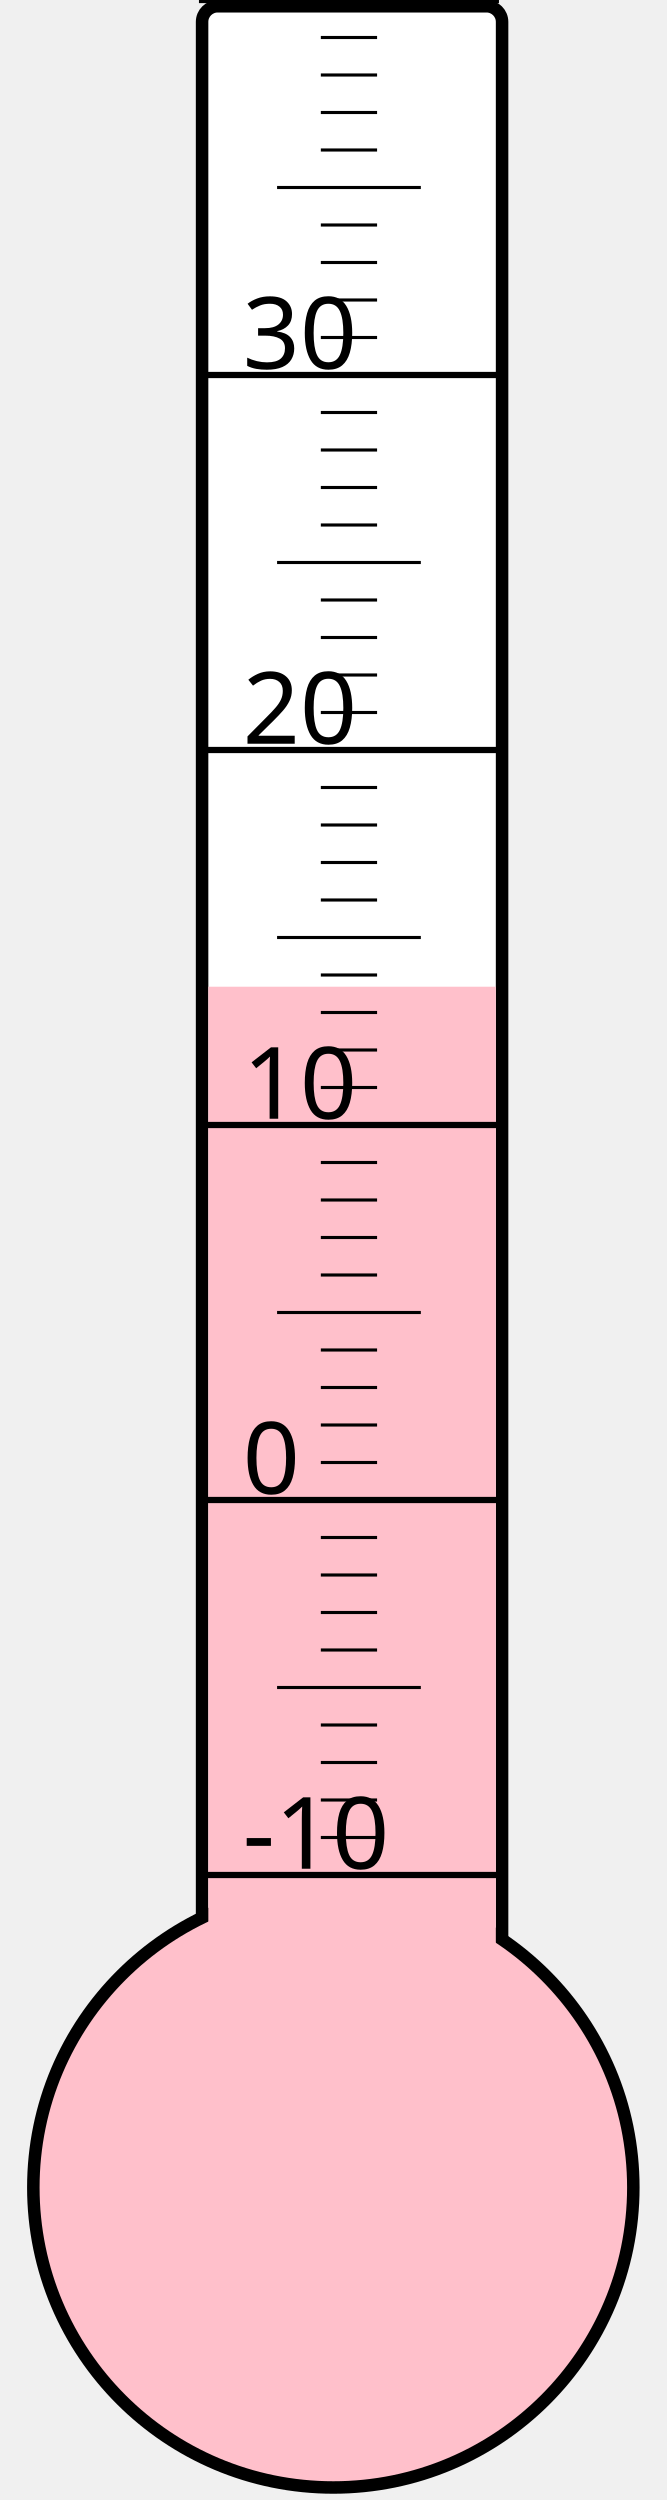
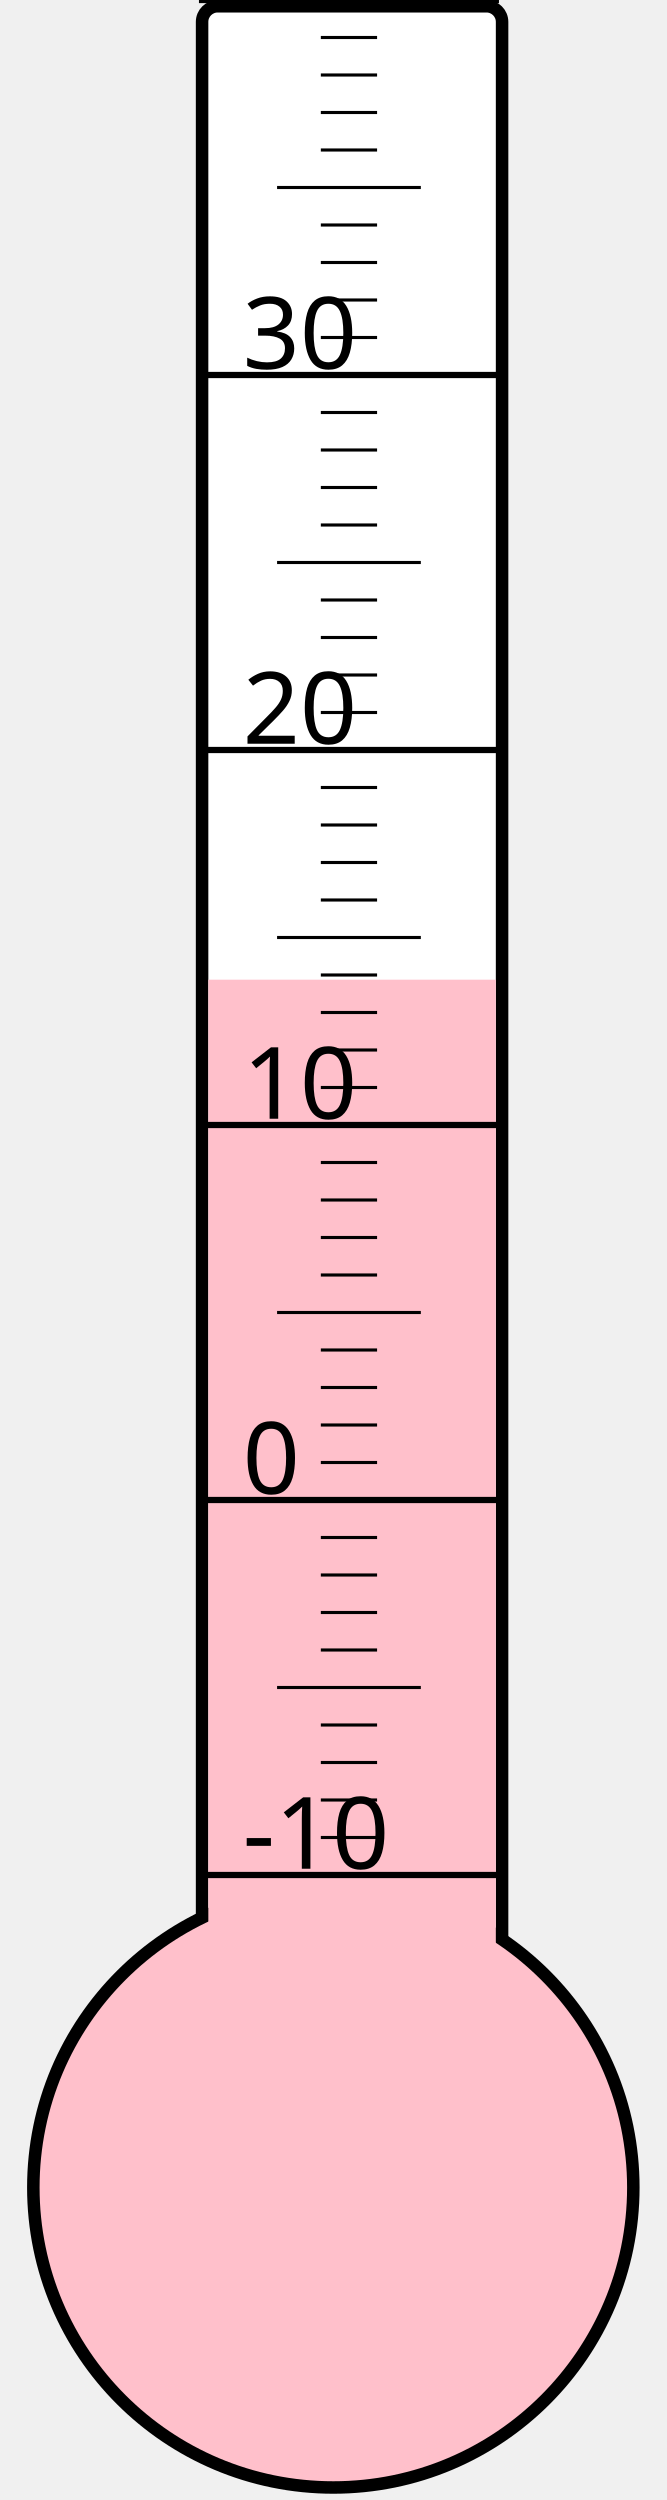
<svg xmlns="http://www.w3.org/2000/svg" width="40px" height="150px" viewBox="0 0 200 800">
  <rect width="200" height="800" x="0" y="0" style="fill: #ffffeb; fill-opacity: 0;" />
  <rect width="96" height="680" x="58" y="2" rx="5" ry="5" style="fill: white; fill-opacity: 1; stroke: black; stroke-width: 4;" />
  <circle cx="100" cy="700" r="96" style="fill: pink; stroke: black; stroke-width: 4;" />
-   <rect width="92" height="384.25" x="60" y="315.75" style="fill: pink; fill-opacity: 1; stroke-width: 0;" />
+   <rect width="92" height="386.5" x="60" y="313.5" style="fill: pink; fill-opacity: 1; stroke-width: 0;" />
  <text x="71" y="598" style="font-family: sans-serif; font-size: 24pt;">-10</text>
  <text x="71" y="478" style="font-family: sans-serif; font-size: 24pt;">0</text>
  <text x="71" y="358" style="font-family: sans-serif; font-size: 24pt;">10</text>
  <text x="71" y="238" style="font-family: sans-serif; font-size: 24pt;">20</text>
  <text x="71" y="118" style="font-family: sans-serif; font-size: 24pt;">30</text>
  <g style="stroke: black;">
    <line x1="57" y1="600" x2="153" y2="600" style="stroke-width: 2;" />
    <line x1="96" y1="588" x2="114" y2="588" style="stroke-width: 1;" />
    <line x1="96" y1="576" x2="114" y2="576" style="stroke-width: 1;" />
    <line x1="96" y1="564" x2="114" y2="564" style="stroke-width: 1;" />
    <line x1="96" y1="552" x2="114" y2="552" style="stroke-width: 1;" />
    <line x1="82" y1="540" x2="128" y2="540" style="stroke-width: 1;" />
    <line x1="96" y1="528" x2="114" y2="528" style="stroke-width: 1;" />
    <line x1="96" y1="516" x2="114" y2="516" style="stroke-width: 1;" />
    <line x1="96" y1="504" x2="114" y2="504" style="stroke-width: 1;" />
    <line x1="96" y1="492" x2="114" y2="492" style="stroke-width: 1;" />
    <line x1="57" y1="480" x2="153" y2="480" style="stroke-width: 2;" />
    <line x1="96" y1="468" x2="114" y2="468" style="stroke-width: 1;" />
    <line x1="96" y1="456" x2="114" y2="456" style="stroke-width: 1;" />
    <line x1="96" y1="444" x2="114" y2="444" style="stroke-width: 1;" />
    <line x1="96" y1="432" x2="114" y2="432" style="stroke-width: 1;" />
    <line x1="82" y1="420" x2="128" y2="420" style="stroke-width: 1;" />
    <line x1="96" y1="408" x2="114" y2="408" style="stroke-width: 1;" />
    <line x1="96" y1="396" x2="114" y2="396" style="stroke-width: 1;" />
    <line x1="96" y1="384" x2="114" y2="384" style="stroke-width: 1;" />
    <line x1="96" y1="372" x2="114" y2="372" style="stroke-width: 1;" />
    <line x1="57" y1="360" x2="153" y2="360" style="stroke-width: 2;" />
    <line x1="96" y1="348" x2="114" y2="348" style="stroke-width: 1;" />
    <line x1="96" y1="336" x2="114" y2="336" style="stroke-width: 1;" />
    <line x1="96" y1="324" x2="114" y2="324" style="stroke-width: 1;" />
    <line x1="96" y1="312" x2="114" y2="312" style="stroke-width: 1;" />
    <line x1="82" y1="300" x2="128" y2="300" style="stroke-width: 1;" />
    <line x1="96" y1="288" x2="114" y2="288" style="stroke-width: 1;" />
    <line x1="96" y1="276" x2="114" y2="276" style="stroke-width: 1;" />
    <line x1="96" y1="264" x2="114" y2="264" style="stroke-width: 1;" />
    <line x1="96" y1="252" x2="114" y2="252" style="stroke-width: 1;" />
    <line x1="57" y1="240" x2="153" y2="240" style="stroke-width: 2;" />
    <line x1="96" y1="228" x2="114" y2="228" style="stroke-width: 1;" />
    <line x1="96" y1="216" x2="114" y2="216" style="stroke-width: 1;" />
    <line x1="96" y1="204" x2="114" y2="204" style="stroke-width: 1;" />
    <line x1="96" y1="192" x2="114" y2="192" style="stroke-width: 1;" />
    <line x1="82" y1="180" x2="128" y2="180" style="stroke-width: 1;" />
    <line x1="96" y1="168" x2="114" y2="168" style="stroke-width: 1;" />
    <line x1="96" y1="156" x2="114" y2="156" style="stroke-width: 1;" />
    <line x1="96" y1="144" x2="114" y2="144" style="stroke-width: 1;" />
    <line x1="96" y1="132" x2="114" y2="132" style="stroke-width: 1;" />
    <line x1="57" y1="120" x2="153" y2="120" style="stroke-width: 2;" />
    <line x1="96" y1="108" x2="114" y2="108" style="stroke-width: 1;" />
    <line x1="96" y1="96" x2="114" y2="96" style="stroke-width: 1;" />
    <line x1="96" y1="84" x2="114" y2="84" style="stroke-width: 1;" />
    <line x1="96" y1="72" x2="114" y2="72" style="stroke-width: 1;" />
    <line x1="82" y1="60" x2="128" y2="60" style="stroke-width: 1;" />
    <line x1="96" y1="48" x2="114" y2="48" style="stroke-width: 1;" />
    <line x1="96" y1="36" x2="114" y2="36" style="stroke-width: 1;" />
    <line x1="96" y1="24" x2="114" y2="24" style="stroke-width: 1;" />
    <line x1="96" y1="12" x2="114" y2="12" style="stroke-width: 1;" />
    <line x1="57" y1="0" x2="153" y2="0" style="stroke-width: 2;" />
  </g>
</svg>
